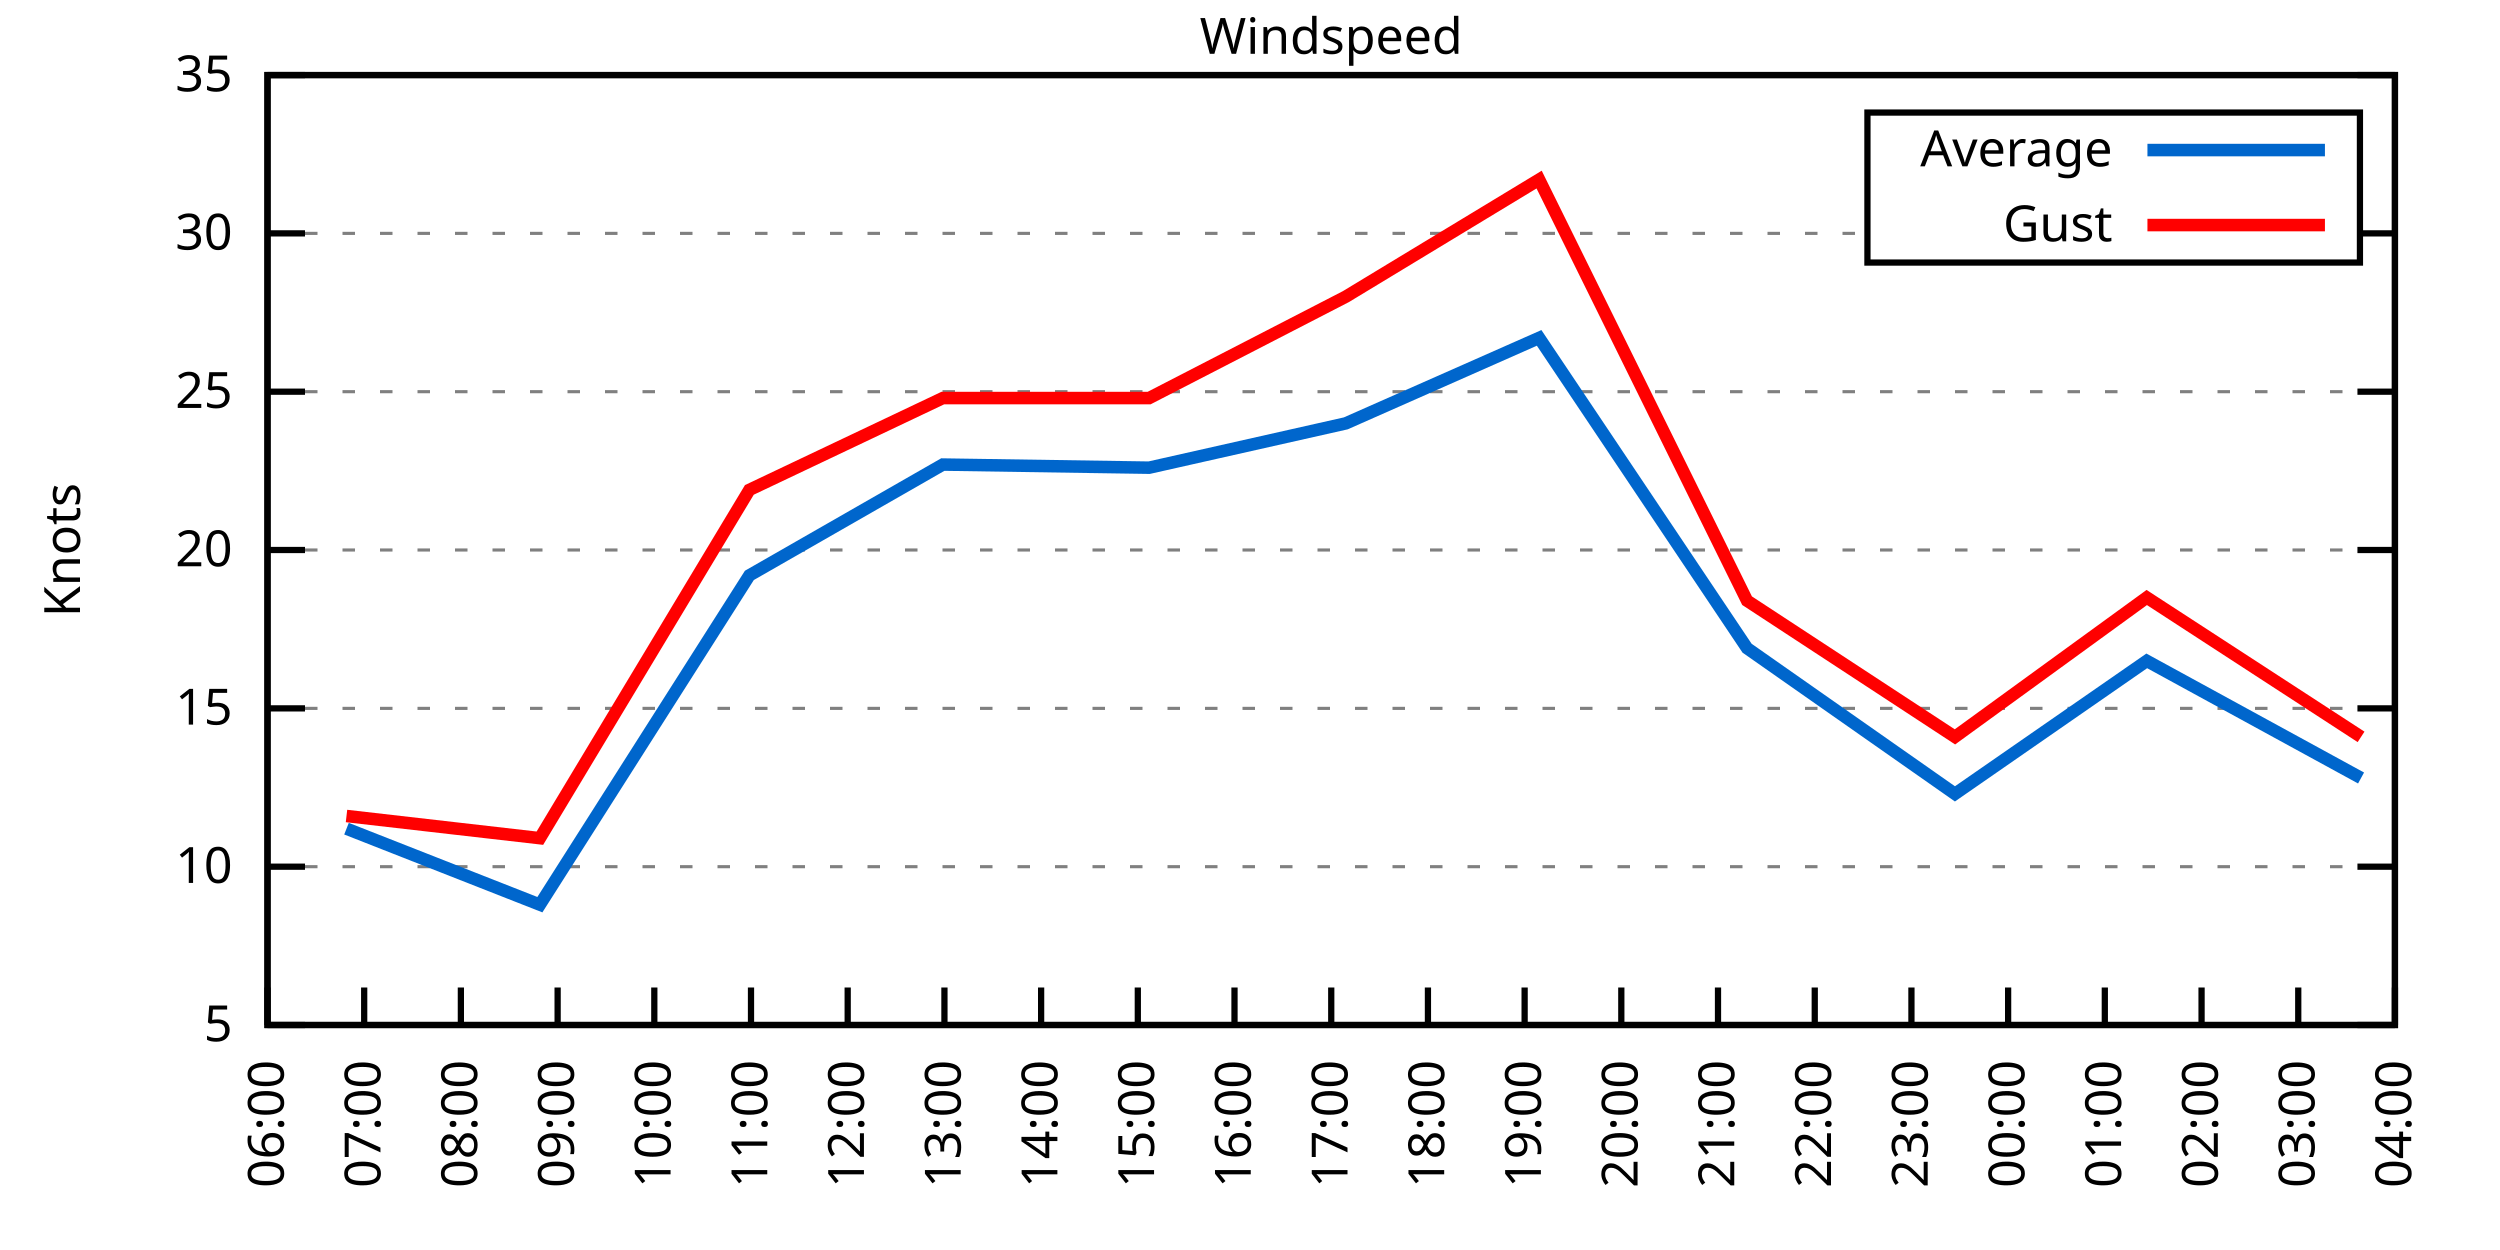
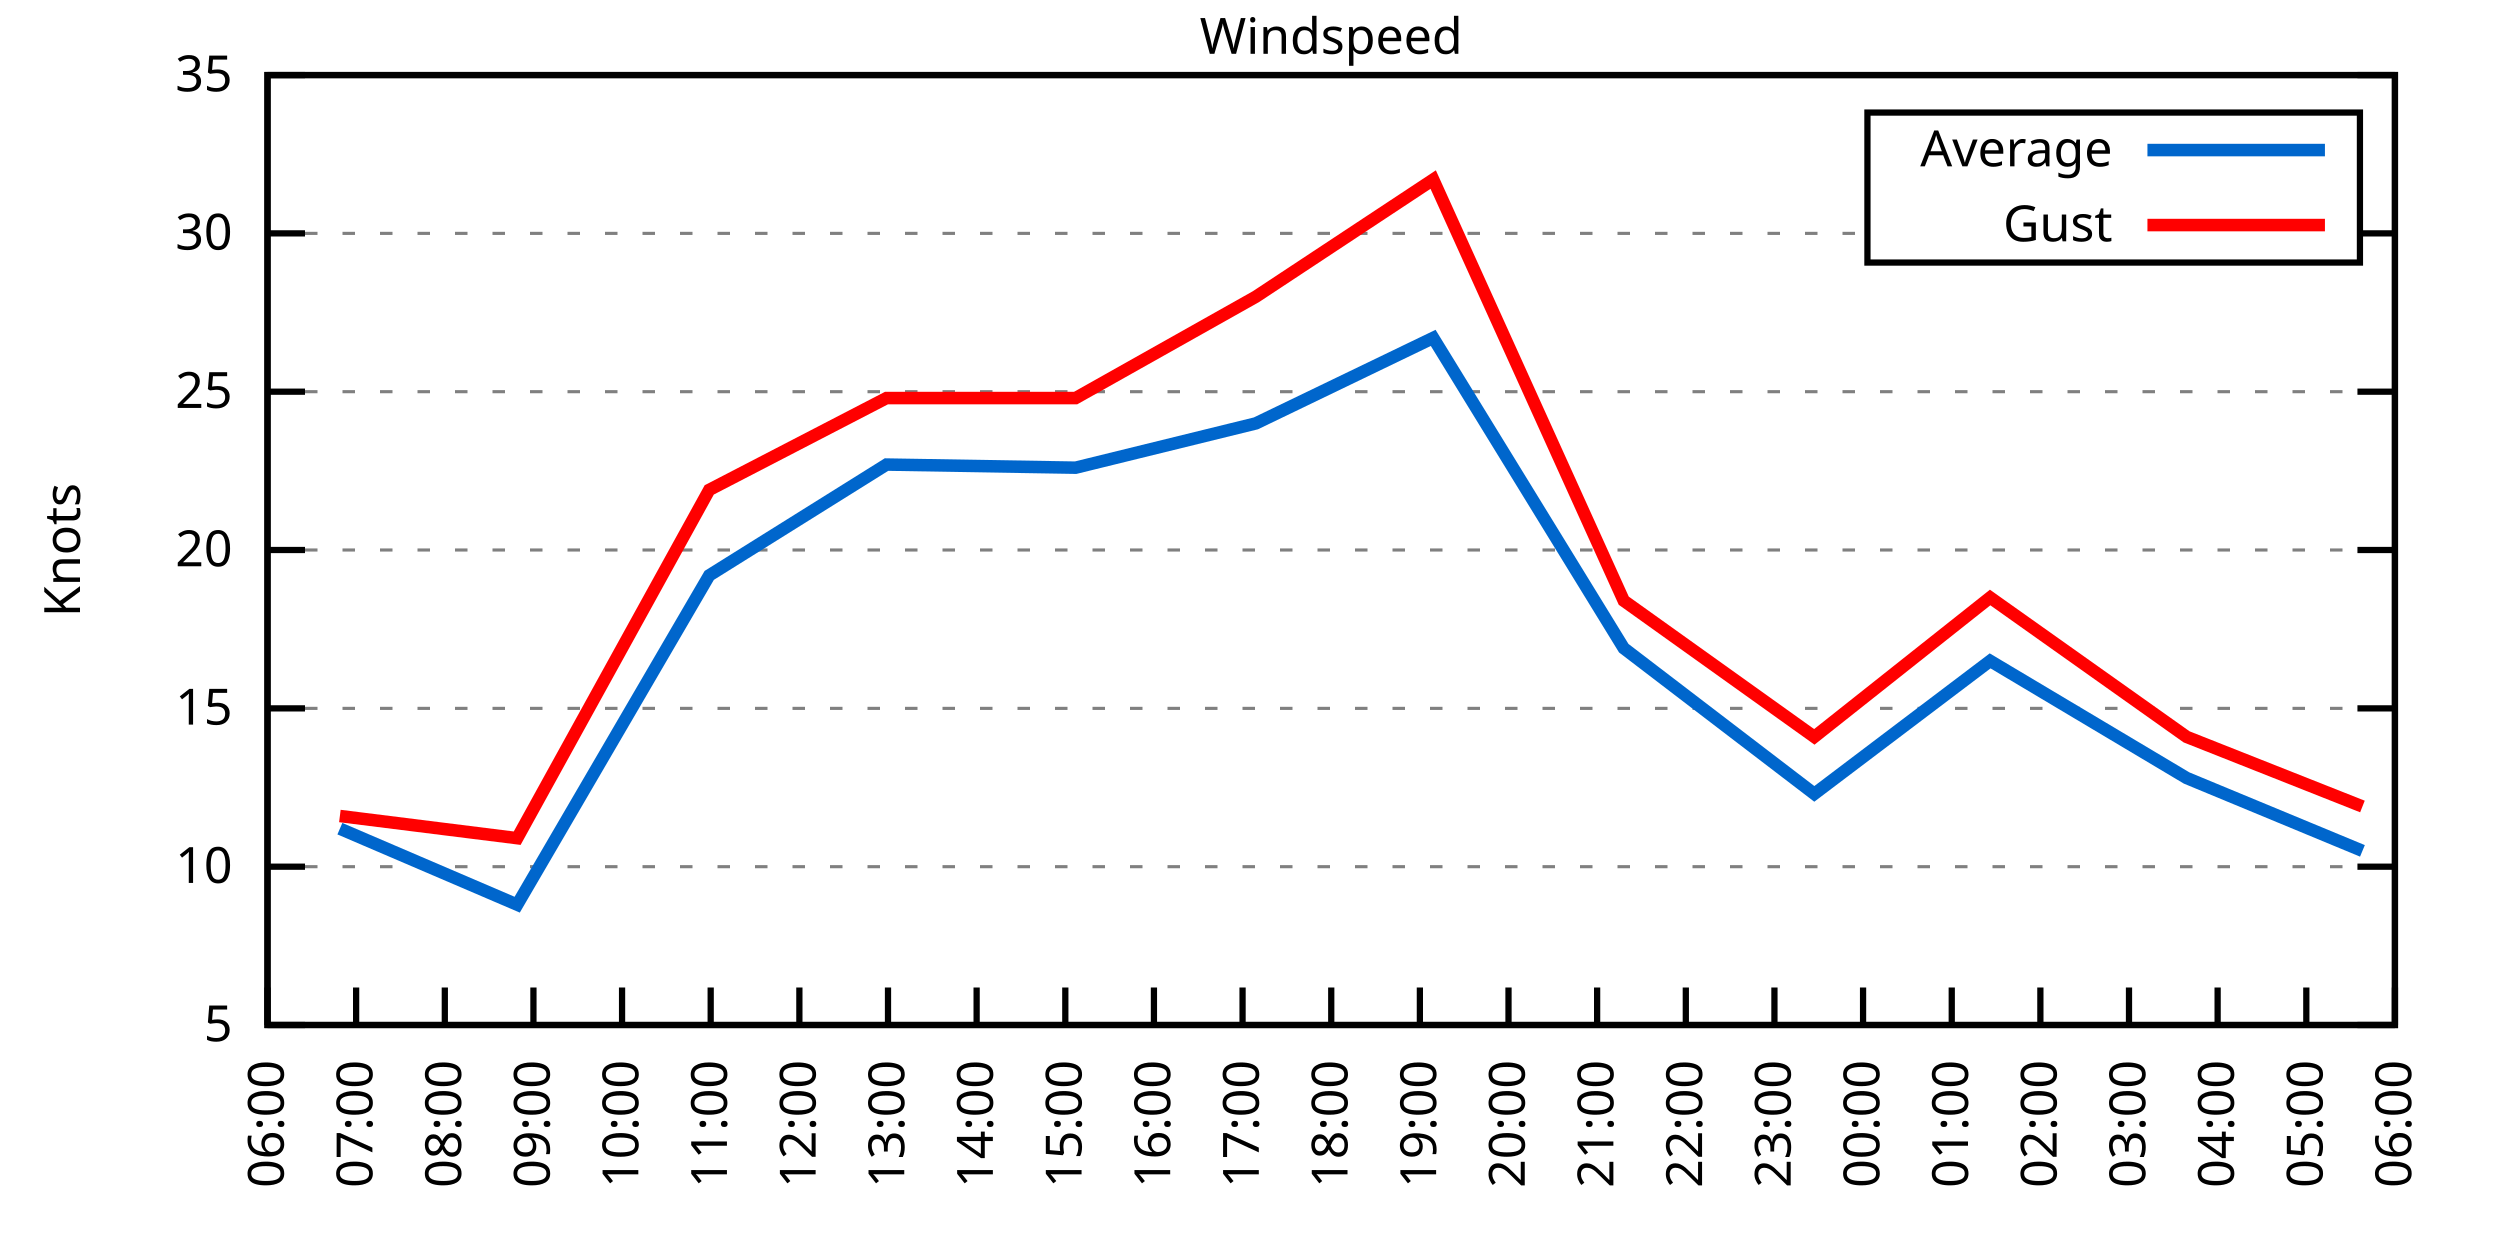
<svg xmlns="http://www.w3.org/2000/svg" xmlns:xlink="http://www.w3.org/1999/xlink" width="400" height="200" viewBox="0 0 400 200">
  <g id="gnuplot_canvas">
    <rect x="0" y="0" width="400" height="200" fill="none" />
    <defs>
      <circle id="gpDot" r="0.5" stroke-width="0.5" stroke="currentColor" />
      <path id="gpPt0" stroke-width="0.333" stroke="currentColor" d="M-1,0 h2 M0,-1 v2" />
      <path id="gpPt1" stroke-width="0.333" stroke="currentColor" d="M-1,-1 L1,1 M1,-1 L-1,1" />
      <path id="gpPt2" stroke-width="0.333" stroke="currentColor" d="M-1,0 L1,0 M0,-1 L0,1 M-1,-1 L1,1 M-1,1 L1,-1" />
      <rect id="gpPt3" stroke-width="0.333" stroke="currentColor" x="-1" y="-1" width="2" height="2" />
      <rect id="gpPt4" stroke-width="0.333" stroke="currentColor" fill="currentColor" x="-1" y="-1" width="2" height="2" />
      <circle id="gpPt5" stroke-width="0.333" stroke="currentColor" cx="0" cy="0" r="1" />
      <use xlink:href="#gpPt5" id="gpPt6" fill="currentColor" stroke="none" />
      <path id="gpPt7" stroke-width="0.333" stroke="currentColor" d="M0,-1.33 L-1.33,0.67 L1.33,0.67 z" />
      <use xlink:href="#gpPt7" id="gpPt8" fill="currentColor" stroke="none" />
      <use xlink:href="#gpPt7" id="gpPt9" stroke="currentColor" transform="rotate(180)" />
      <use xlink:href="#gpPt9" id="gpPt10" fill="currentColor" stroke="none" />
      <use xlink:href="#gpPt3" id="gpPt11" stroke="currentColor" transform="rotate(45)" />
      <use xlink:href="#gpPt11" id="gpPt12" fill="currentColor" stroke="none" />
      <path id="gpPt13" stroke-width="0.333" stroke="currentColor" d="M0,1.330 L1.265,0.411 L0.782,-1.067 L-0.782,-1.076 L-1.265,0.411 z" />
      <use xlink:href="#gpPt13" id="gpPt14" fill="currentColor" stroke="none" />
      <filter id="textbox" filterUnits="objectBoundingBox" x="0" y="0" height="1" width="1">
        <feFlood flood-color="white" flood-opacity="1" result="bgnd" />
        <feComposite in="SourceGraphic" in2="bgnd" operator="atop" />
      </filter>
      <filter id="greybox" filterUnits="objectBoundingBox" x="0" y="0" height="1" width="1">
        <feFlood flood-color="lightgrey" flood-opacity="1" result="grey" />
        <feComposite in="SourceGraphic" in2="grey" operator="atop" />
      </filter>
    </defs>
    <g fill="none" color="white" stroke="currentColor" stroke-width="1.00" stroke-linecap="butt" stroke-linejoin="miter">
</g>
    <g fill="none" color="black" stroke="currentColor" stroke-width="1.00" stroke-linecap="butt" stroke-linejoin="miter">
      <g stroke="none" shape-rendering="crispEdges">
        <polygon fill="rgb(255, 255, 255)" points="42.80,164.00 383.18,164.00 383.18,12.02 42.80,12.02 " />
      </g>
    </g>
    <g fill="none" color="black" stroke="currentColor" stroke-width="1.00" stroke-linecap="butt" stroke-linejoin="miter">
</g>
    <g fill="none" color="black" stroke="black" stroke-width="0.50" stroke-linecap="butt" stroke-linejoin="miter">
</g>
    <g fill="none" color="gray" stroke="currentColor" stroke-width="0.50" stroke-linecap="butt" stroke-linejoin="miter">
      <path stroke="gray" stroke-dasharray="2,4" class="gridline" d="M42.80,164.00 L383.19,164.00  " />
    </g>
    <g fill="none" color="gray" stroke="gray" stroke-width="1.00" stroke-linecap="butt" stroke-linejoin="miter">
</g>
    <g fill="none" color="black" stroke="currentColor" stroke-width="1.00" stroke-linecap="butt" stroke-linejoin="miter">
      <path stroke="black" d="M42.80,164.00 L48.80,164.00 M383.19,164.00 L377.19,164.00  " />
      <g transform="translate(37.20,166.60)" stroke="none" fill="black" font-family="Sans" font-size="8.00" text-anchor="end">
        <text>
          <tspan font-family="Sans"> 5</tspan>
        </text>
      </g>
    </g>
    <g fill="none" color="black" stroke="currentColor" stroke-width="1.00" stroke-linecap="butt" stroke-linejoin="miter">
</g>
    <g fill="none" color="black" stroke="black" stroke-width="0.50" stroke-linecap="butt" stroke-linejoin="miter">
</g>
    <g fill="none" color="gray" stroke="currentColor" stroke-width="0.50" stroke-linecap="butt" stroke-linejoin="miter">
      <path stroke="gray" stroke-dasharray="2,4" class="gridline" d="M42.80,138.67 L383.19,138.67  " />
    </g>
    <g fill="none" color="gray" stroke="gray" stroke-width="1.00" stroke-linecap="butt" stroke-linejoin="miter">
</g>
    <g fill="none" color="black" stroke="currentColor" stroke-width="1.00" stroke-linecap="butt" stroke-linejoin="miter">
      <path stroke="black" d="M42.80,138.67 L48.80,138.67 M383.19,138.67 L377.19,138.67  " />
      <g transform="translate(37.20,141.27)" stroke="none" fill="black" font-family="Sans" font-size="8.00" text-anchor="end">
        <text>
          <tspan font-family="Sans"> 10</tspan>
        </text>
      </g>
    </g>
    <g fill="none" color="black" stroke="currentColor" stroke-width="1.00" stroke-linecap="butt" stroke-linejoin="miter">
</g>
    <g fill="none" color="black" stroke="black" stroke-width="0.50" stroke-linecap="butt" stroke-linejoin="miter">
</g>
    <g fill="none" color="gray" stroke="currentColor" stroke-width="0.50" stroke-linecap="butt" stroke-linejoin="miter">
      <path stroke="gray" stroke-dasharray="2,4" class="gridline" d="M42.80,113.34 L383.19,113.34  " />
    </g>
    <g fill="none" color="gray" stroke="gray" stroke-width="1.00" stroke-linecap="butt" stroke-linejoin="miter">
</g>
    <g fill="none" color="black" stroke="currentColor" stroke-width="1.00" stroke-linecap="butt" stroke-linejoin="miter">
      <path stroke="black" d="M42.80,113.34 L48.80,113.34 M383.19,113.34 L377.19,113.34  " />
      <g transform="translate(37.20,115.94)" stroke="none" fill="black" font-family="Sans" font-size="8.00" text-anchor="end">
        <text>
          <tspan font-family="Sans"> 15</tspan>
        </text>
      </g>
    </g>
    <g fill="none" color="black" stroke="currentColor" stroke-width="1.00" stroke-linecap="butt" stroke-linejoin="miter">
</g>
    <g fill="none" color="black" stroke="black" stroke-width="0.50" stroke-linecap="butt" stroke-linejoin="miter">
</g>
    <g fill="none" color="gray" stroke="currentColor" stroke-width="0.50" stroke-linecap="butt" stroke-linejoin="miter">
      <path stroke="gray" stroke-dasharray="2,4" class="gridline" d="M42.80,88.00 L383.19,88.00  " />
    </g>
    <g fill="none" color="gray" stroke="gray" stroke-width="1.00" stroke-linecap="butt" stroke-linejoin="miter">
</g>
    <g fill="none" color="black" stroke="currentColor" stroke-width="1.00" stroke-linecap="butt" stroke-linejoin="miter">
      <path stroke="black" d="M42.80,88.00 L48.80,88.00 M383.19,88.00 L377.19,88.00  " />
      <g transform="translate(37.20,90.60)" stroke="none" fill="black" font-family="Sans" font-size="8.00" text-anchor="end">
        <text>
          <tspan font-family="Sans"> 20</tspan>
        </text>
      </g>
    </g>
    <g fill="none" color="black" stroke="currentColor" stroke-width="1.00" stroke-linecap="butt" stroke-linejoin="miter">
</g>
    <g fill="none" color="black" stroke="black" stroke-width="0.50" stroke-linecap="butt" stroke-linejoin="miter">
</g>
    <g fill="none" color="gray" stroke="currentColor" stroke-width="0.50" stroke-linecap="butt" stroke-linejoin="miter">
      <path stroke="gray" stroke-dasharray="2,4" class="gridline" d="M42.80,62.67 L383.19,62.67  " />
    </g>
    <g fill="none" color="gray" stroke="gray" stroke-width="1.00" stroke-linecap="butt" stroke-linejoin="miter">
</g>
    <g fill="none" color="black" stroke="currentColor" stroke-width="1.00" stroke-linecap="butt" stroke-linejoin="miter">
      <path stroke="black" d="M42.80,62.67 L48.80,62.67 M383.19,62.67 L377.19,62.67  " />
      <g transform="translate(37.20,65.27)" stroke="none" fill="black" font-family="Sans" font-size="8.00" text-anchor="end">
        <text>
          <tspan font-family="Sans"> 25</tspan>
        </text>
      </g>
    </g>
    <g fill="none" color="black" stroke="currentColor" stroke-width="1.00" stroke-linecap="butt" stroke-linejoin="miter">
</g>
    <g fill="none" color="black" stroke="black" stroke-width="0.50" stroke-linecap="butt" stroke-linejoin="miter">
</g>
    <g fill="none" color="gray" stroke="currentColor" stroke-width="0.50" stroke-linecap="butt" stroke-linejoin="miter">
      <path stroke="gray" stroke-dasharray="2,4" class="gridline" d="M42.80,37.34 L298.79,37.34 M377.59,37.34 L383.19,37.34  " />
    </g>
    <g fill="none" color="gray" stroke="gray" stroke-width="1.00" stroke-linecap="butt" stroke-linejoin="miter">
</g>
    <g fill="none" color="black" stroke="currentColor" stroke-width="1.00" stroke-linecap="butt" stroke-linejoin="miter">
      <path stroke="black" d="M42.80,37.34 L48.80,37.34 M383.19,37.34 L377.19,37.34  " />
      <g transform="translate(37.20,39.94)" stroke="none" fill="black" font-family="Sans" font-size="8.00" text-anchor="end">
        <text>
          <tspan font-family="Sans"> 30</tspan>
        </text>
      </g>
    </g>
    <g fill="none" color="black" stroke="currentColor" stroke-width="1.00" stroke-linecap="butt" stroke-linejoin="miter">
</g>
    <g fill="none" color="black" stroke="black" stroke-width="0.50" stroke-linecap="butt" stroke-linejoin="miter">
</g>
    <g fill="none" color="gray" stroke="currentColor" stroke-width="0.50" stroke-linecap="butt" stroke-linejoin="miter">
      <path stroke="gray" stroke-dasharray="2,4" class="gridline" d="M42.80,12.01 L383.19,12.01  " />
    </g>
    <g fill="none" color="gray" stroke="gray" stroke-width="1.00" stroke-linecap="butt" stroke-linejoin="miter">
</g>
    <g fill="none" color="black" stroke="currentColor" stroke-width="1.00" stroke-linecap="butt" stroke-linejoin="miter">
      <path stroke="black" d="M42.80,12.01 L48.80,12.01 M383.19,12.01 L377.19,12.01  " />
      <g transform="translate(37.20,14.61)" stroke="none" fill="black" font-family="Sans" font-size="8.00" text-anchor="end">
        <text>
          <tspan font-family="Sans"> 35</tspan>
        </text>
      </g>
    </g>
    <g fill="none" color="black" stroke="currentColor" stroke-width="1.00" stroke-linecap="butt" stroke-linejoin="miter">
      <path stroke="black" d="M42.80,164.00 L42.80,158.00  " />
      <g transform="translate(45.40,169.60) rotate(270.00)" stroke="none" fill="black" font-family="Sans" font-size="8.00" text-anchor="end">
        <text>
          <tspan font-family="Sans">06:00</tspan>
        </text>
      </g>
    </g>
    <g fill="none" color="black" stroke="currentColor" stroke-width="1.00" stroke-linecap="butt" stroke-linejoin="miter">
-       <path stroke="black" d="M58.27,164.00 L58.27,158.00  " />
-       <g transform="translate(60.87,169.60) rotate(270.00)" stroke="none" fill="black" font-family="Sans" font-size="8.00" text-anchor="end">
+       <path stroke="black" d="M56.98,164.00 L56.98,158.00  " />
+       <g transform="translate(59.58,169.60) rotate(270.00)" stroke="none" fill="black" font-family="Sans" font-size="8.00" text-anchor="end">
        <text>
          <tspan font-family="Sans">07:00</tspan>
        </text>
      </g>
    </g>
    <g fill="none" color="black" stroke="currentColor" stroke-width="1.00" stroke-linecap="butt" stroke-linejoin="miter">
-       <path stroke="black" d="M73.74,164.00 L73.74,158.00  " />
-       <g transform="translate(76.34,169.60) rotate(270.00)" stroke="none" fill="black" font-family="Sans" font-size="8.00" text-anchor="end">
+       <path stroke="black" d="M71.17,164.00 L71.17,158.00  " />
+       <g transform="translate(73.77,169.60) rotate(270.00)" stroke="none" fill="black" font-family="Sans" font-size="8.00" text-anchor="end">
        <text>
          <tspan font-family="Sans">08:00</tspan>
        </text>
      </g>
    </g>
    <g fill="none" color="black" stroke="currentColor" stroke-width="1.00" stroke-linecap="butt" stroke-linejoin="miter">
-       <path stroke="black" d="M89.22,164.00 L89.22,158.00  " />
-       <g transform="translate(91.82,169.60) rotate(270.00)" stroke="none" fill="black" font-family="Sans" font-size="8.00" text-anchor="end">
+       <path stroke="black" d="M85.35,164.00 L85.35,158.00  " />
+       <g transform="translate(87.95,169.60) rotate(270.00)" stroke="none" fill="black" font-family="Sans" font-size="8.00" text-anchor="end">
        <text>
          <tspan font-family="Sans">09:00</tspan>
        </text>
      </g>
    </g>
    <g fill="none" color="black" stroke="currentColor" stroke-width="1.00" stroke-linecap="butt" stroke-linejoin="miter">
-       <path stroke="black" d="M104.69,164.00 L104.69,158.00  " />
-       <g transform="translate(107.29,169.60) rotate(270.00)" stroke="none" fill="black" font-family="Sans" font-size="8.00" text-anchor="end">
+       <path stroke="black" d="M99.53,164.00 L99.53,158.00  " />
+       <g transform="translate(102.13,169.60) rotate(270.00)" stroke="none" fill="black" font-family="Sans" font-size="8.00" text-anchor="end">
        <text>
          <tspan font-family="Sans">10:00</tspan>
        </text>
      </g>
    </g>
    <g fill="none" color="black" stroke="currentColor" stroke-width="1.00" stroke-linecap="butt" stroke-linejoin="miter">
-       <path stroke="black" d="M120.16,164.00 L120.16,158.00  " />
-       <g transform="translate(122.76,169.60) rotate(270.00)" stroke="none" fill="black" font-family="Sans" font-size="8.00" text-anchor="end">
+       <path stroke="black" d="M113.71,164.00 L113.71,158.00  " />
+       <g transform="translate(116.31,169.60) rotate(270.00)" stroke="none" fill="black" font-family="Sans" font-size="8.00" text-anchor="end">
        <text>
          <tspan font-family="Sans">11:00</tspan>
        </text>
      </g>
    </g>
    <g fill="none" color="black" stroke="currentColor" stroke-width="1.00" stroke-linecap="butt" stroke-linejoin="miter">
-       <path stroke="black" d="M135.63,164.00 L135.63,158.00  " />
-       <g transform="translate(138.23,169.60) rotate(270.00)" stroke="none" fill="black" font-family="Sans" font-size="8.00" text-anchor="end">
+       <path stroke="black" d="M127.90,164.00 L127.90,158.00  " />
+       <g transform="translate(130.50,169.60) rotate(270.00)" stroke="none" fill="black" font-family="Sans" font-size="8.00" text-anchor="end">
        <text>
          <tspan font-family="Sans">12:00</tspan>
        </text>
      </g>
    </g>
    <g fill="none" color="black" stroke="currentColor" stroke-width="1.00" stroke-linecap="butt" stroke-linejoin="miter">
-       <path stroke="black" d="M151.11,164.00 L151.11,158.00  " />
-       <g transform="translate(153.71,169.60) rotate(270.00)" stroke="none" fill="black" font-family="Sans" font-size="8.00" text-anchor="end">
+       <path stroke="black" d="M142.08,164.00 L142.08,158.00  " />
+       <g transform="translate(144.68,169.60) rotate(270.00)" stroke="none" fill="black" font-family="Sans" font-size="8.00" text-anchor="end">
        <text>
          <tspan font-family="Sans">13:00</tspan>
        </text>
      </g>
    </g>
    <g fill="none" color="black" stroke="currentColor" stroke-width="1.00" stroke-linecap="butt" stroke-linejoin="miter">
-       <path stroke="black" d="M166.58,164.00 L166.58,158.00  " />
-       <g transform="translate(169.18,169.60) rotate(270.00)" stroke="none" fill="black" font-family="Sans" font-size="8.00" text-anchor="end">
+       <path stroke="black" d="M156.26,164.00 L156.26,158.00  " />
+       <g transform="translate(158.86,169.60) rotate(270.00)" stroke="none" fill="black" font-family="Sans" font-size="8.00" text-anchor="end">
        <text>
          <tspan font-family="Sans">14:00</tspan>
        </text>
      </g>
    </g>
    <g fill="none" color="black" stroke="currentColor" stroke-width="1.00" stroke-linecap="butt" stroke-linejoin="miter">
-       <path stroke="black" d="M182.05,164.00 L182.05,158.00  " />
-       <g transform="translate(184.65,169.60) rotate(270.00)" stroke="none" fill="black" font-family="Sans" font-size="8.00" text-anchor="end">
+       <path stroke="black" d="M170.45,164.00 L170.45,158.00  " />
+       <g transform="translate(173.05,169.60) rotate(270.00)" stroke="none" fill="black" font-family="Sans" font-size="8.00" text-anchor="end">
        <text>
          <tspan font-family="Sans">15:00</tspan>
        </text>
      </g>
    </g>
    <g fill="none" color="black" stroke="currentColor" stroke-width="1.00" stroke-linecap="butt" stroke-linejoin="miter">
-       <path stroke="black" d="M197.52,164.00 L197.52,158.00  " />
-       <g transform="translate(200.12,169.60) rotate(270.00)" stroke="none" fill="black" font-family="Sans" font-size="8.00" text-anchor="end">
+       <path stroke="black" d="M184.63,164.00 L184.63,158.00  " />
+       <g transform="translate(187.23,169.60) rotate(270.00)" stroke="none" fill="black" font-family="Sans" font-size="8.00" text-anchor="end">
        <text>
          <tspan font-family="Sans">16:00</tspan>
+         </text>
+       </g>
+     </g>
+     <g fill="none" color="black" stroke="currentColor" stroke-width="1.00" stroke-linecap="butt" stroke-linejoin="miter">
+       <path stroke="black" d="M198.81,164.00 L198.81,158.00  " />
+       <g transform="translate(201.41,169.60) rotate(270.00)" stroke="none" fill="black" font-family="Sans" font-size="8.00" text-anchor="end">
+         <text>
+           <tspan font-family="Sans">17:00</tspan>
        </text>
      </g>
    </g>
    <g fill="none" color="black" stroke="currentColor" stroke-width="1.00" stroke-linecap="butt" stroke-linejoin="miter">
      <path stroke="black" d="M213.00,164.00 L213.00,158.00  " />
      <g transform="translate(215.60,169.60) rotate(270.00)" stroke="none" fill="black" font-family="Sans" font-size="8.00" text-anchor="end">
        <text>
-           <tspan font-family="Sans">17:00</tspan>
-         </text>
-       </g>
-     </g>
-     <g fill="none" color="black" stroke="currentColor" stroke-width="1.00" stroke-linecap="butt" stroke-linejoin="miter">
-       <path stroke="black" d="M228.47,164.00 L228.47,158.00  " />
-       <g transform="translate(231.07,169.60) rotate(270.00)" stroke="none" fill="black" font-family="Sans" font-size="8.00" text-anchor="end">
-         <text>
          <tspan font-family="Sans">18:00</tspan>
        </text>
      </g>
    </g>
    <g fill="none" color="black" stroke="currentColor" stroke-width="1.00" stroke-linecap="butt" stroke-linejoin="miter">
-       <path stroke="black" d="M243.94,164.00 L243.94,158.00  " />
-       <g transform="translate(246.54,169.60) rotate(270.00)" stroke="none" fill="black" font-family="Sans" font-size="8.00" text-anchor="end">
+       <path stroke="black" d="M227.18,164.00 L227.18,158.00  " />
+       <g transform="translate(229.78,169.60) rotate(270.00)" stroke="none" fill="black" font-family="Sans" font-size="8.00" text-anchor="end">
        <text>
          <tspan font-family="Sans">19:00</tspan>
        </text>
      </g>
    </g>
    <g fill="none" color="black" stroke="currentColor" stroke-width="1.00" stroke-linecap="butt" stroke-linejoin="miter">
-       <path stroke="black" d="M259.41,164.00 L259.41,158.00  " />
-       <g transform="translate(262.01,169.60) rotate(270.00)" stroke="none" fill="black" font-family="Sans" font-size="8.00" text-anchor="end">
+       <path stroke="black" d="M241.36,164.00 L241.36,158.00  " />
+       <g transform="translate(243.96,169.60) rotate(270.00)" stroke="none" fill="black" font-family="Sans" font-size="8.00" text-anchor="end">
        <text>
          <tspan font-family="Sans">20:00</tspan>
        </text>
      </g>
    </g>
    <g fill="none" color="black" stroke="currentColor" stroke-width="1.00" stroke-linecap="butt" stroke-linejoin="miter">
-       <path stroke="black" d="M274.88,164.00 L274.88,158.00  " />
-       <g transform="translate(277.48,169.60) rotate(270.00)" stroke="none" fill="black" font-family="Sans" font-size="8.00" text-anchor="end">
+       <path stroke="black" d="M255.54,164.00 L255.54,158.00  " />
+       <g transform="translate(258.14,169.60) rotate(270.00)" stroke="none" fill="black" font-family="Sans" font-size="8.00" text-anchor="end">
        <text>
          <tspan font-family="Sans">21:00</tspan>
        </text>
      </g>
    </g>
    <g fill="none" color="black" stroke="currentColor" stroke-width="1.00" stroke-linecap="butt" stroke-linejoin="miter">
-       <path stroke="black" d="M290.36,164.00 L290.36,158.00  " />
-       <g transform="translate(292.96,169.60) rotate(270.00)" stroke="none" fill="black" font-family="Sans" font-size="8.00" text-anchor="end">
+       <path stroke="black" d="M269.73,164.00 L269.73,158.00  " />
+       <g transform="translate(272.33,169.60) rotate(270.00)" stroke="none" fill="black" font-family="Sans" font-size="8.00" text-anchor="end">
        <text>
          <tspan font-family="Sans">22:00</tspan>
        </text>
      </g>
    </g>
    <g fill="none" color="black" stroke="currentColor" stroke-width="1.00" stroke-linecap="butt" stroke-linejoin="miter">
-       <path stroke="black" d="M305.83,164.00 L305.83,158.00  " />
-       <g transform="translate(308.43,169.60) rotate(270.00)" stroke="none" fill="black" font-family="Sans" font-size="8.00" text-anchor="end">
+       <path stroke="black" d="M283.91,164.00 L283.91,158.00  " />
+       <g transform="translate(286.51,169.60) rotate(270.00)" stroke="none" fill="black" font-family="Sans" font-size="8.00" text-anchor="end">
        <text>
          <tspan font-family="Sans">23:00</tspan>
        </text>
      </g>
    </g>
    <g fill="none" color="black" stroke="currentColor" stroke-width="1.00" stroke-linecap="butt" stroke-linejoin="miter">
-       <path stroke="black" d="M321.30,164.00 L321.30,158.00  " />
-       <g transform="translate(323.90,169.60) rotate(270.00)" stroke="none" fill="black" font-family="Sans" font-size="8.00" text-anchor="end">
+       <path stroke="black" d="M298.09,164.00 L298.09,158.00  " />
+       <g transform="translate(300.69,169.60) rotate(270.00)" stroke="none" fill="black" font-family="Sans" font-size="8.00" text-anchor="end">
        <text>
          <tspan font-family="Sans">00:00</tspan>
        </text>
      </g>
    </g>
    <g fill="none" color="black" stroke="currentColor" stroke-width="1.00" stroke-linecap="butt" stroke-linejoin="miter">
-       <path stroke="black" d="M336.77,164.00 L336.77,158.00  " />
-       <g transform="translate(339.37,169.60) rotate(270.00)" stroke="none" fill="black" font-family="Sans" font-size="8.00" text-anchor="end">
+       <path stroke="black" d="M312.28,164.00 L312.28,158.00  " />
+       <g transform="translate(314.88,169.60) rotate(270.00)" stroke="none" fill="black" font-family="Sans" font-size="8.00" text-anchor="end">
        <text>
          <tspan font-family="Sans">01:00</tspan>
        </text>
      </g>
    </g>
    <g fill="none" color="black" stroke="currentColor" stroke-width="1.00" stroke-linecap="butt" stroke-linejoin="miter">
-       <path stroke="black" d="M352.25,164.00 L352.25,158.00  " />
-       <g transform="translate(354.85,169.60) rotate(270.00)" stroke="none" fill="black" font-family="Sans" font-size="8.00" text-anchor="end">
+       <path stroke="black" d="M326.46,164.00 L326.46,158.00  " />
+       <g transform="translate(329.06,169.60) rotate(270.00)" stroke="none" fill="black" font-family="Sans" font-size="8.00" text-anchor="end">
        <text>
          <tspan font-family="Sans">02:00</tspan>
        </text>
      </g>
    </g>
    <g fill="none" color="black" stroke="currentColor" stroke-width="1.00" stroke-linecap="butt" stroke-linejoin="miter">
-       <path stroke="black" d="M367.72,164.00 L367.72,158.00  " />
-       <g transform="translate(370.32,169.60) rotate(270.00)" stroke="none" fill="black" font-family="Sans" font-size="8.00" text-anchor="end">
+       <path stroke="black" d="M340.64,164.00 L340.64,158.00  " />
+       <g transform="translate(343.24,169.60) rotate(270.00)" stroke="none" fill="black" font-family="Sans" font-size="8.00" text-anchor="end">
        <text>
          <tspan font-family="Sans">03:00</tspan>
+         </text>
+       </g>
+     </g>
+     <g fill="none" color="black" stroke="currentColor" stroke-width="1.00" stroke-linecap="butt" stroke-linejoin="miter">
+       <path stroke="black" d="M354.82,164.00 L354.82,158.00  " />
+       <g transform="translate(357.42,169.60) rotate(270.00)" stroke="none" fill="black" font-family="Sans" font-size="8.00" text-anchor="end">
+         <text>
+           <tspan font-family="Sans">04:00</tspan>
+         </text>
+       </g>
+     </g>
+     <g fill="none" color="black" stroke="currentColor" stroke-width="1.00" stroke-linecap="butt" stroke-linejoin="miter">
+       <path stroke="black" d="M369.01,164.00 L369.01,158.00  " />
+       <g transform="translate(371.61,169.60) rotate(270.00)" stroke="none" fill="black" font-family="Sans" font-size="8.00" text-anchor="end">
+         <text>
+           <tspan font-family="Sans">05:00</tspan>
        </text>
      </g>
    </g>
    <g fill="none" color="black" stroke="currentColor" stroke-width="1.00" stroke-linecap="butt" stroke-linejoin="miter">
      <path stroke="black" d="M383.19,164.00 L383.19,158.00  " />
      <g transform="translate(385.79,169.60) rotate(270.00)" stroke="none" fill="black" font-family="Sans" font-size="8.00" text-anchor="end">
        <text>
-           <tspan font-family="Sans">04:00</tspan>
+           <tspan font-family="Sans">06:00</tspan>
        </text>
      </g>
    </g>
    <g fill="none" color="black" stroke="currentColor" stroke-width="1.00" stroke-linecap="butt" stroke-linejoin="miter">
</g>
    <g fill="none" color="black" stroke="currentColor" stroke-width="1.00" stroke-linecap="butt" stroke-linejoin="miter">
      <path stroke="black" d="M42.80,12.01 L42.80,164.00 L383.19,164.00 L383.19,12.01 L42.80,12.01 Z  " />
    </g>
    <g fill="none" color="black" stroke="currentColor" stroke-width="1.00" stroke-linecap="butt" stroke-linejoin="miter">
</g>
    <g fill="none" color="black" stroke="currentColor" stroke-width="1.00" stroke-linecap="butt" stroke-linejoin="miter">
      <path stroke="black" d="M298.79,42.01 L298.79,18.01 L377.59,18.01 L377.59,42.01 L298.79,42.01 Z  " />
    </g>
    <g id="Windspeed_plot_1">
      <g fill="none" color="white" stroke="black" stroke-width="2.00" stroke-linecap="butt" stroke-linejoin="miter">
</g>
      <g fill="none" color="black" stroke="currentColor" stroke-width="2.00" stroke-linecap="butt" stroke-linejoin="miter">
        <g transform="translate(337.99,26.61)" stroke="none" fill="black" font-family="Sans" font-size="8.00" text-anchor="end">
          <text>
            <tspan font-family="Sans">Average</tspan>
          </text>
        </g>
      </g>
      <g fill="none" color="black" stroke="currentColor" stroke-width="2.00" stroke-linecap="butt" stroke-linejoin="miter">
-         <path stroke="rgb(  0, 102, 204)" d="M343.59,24.01 L371.99,24.01 M55.44,132.59 L86.38,144.75 L119.90,92.06 L150.85,74.33 L183.86,74.83 L215.32,67.74   L246.26,54.06 L279.53,103.71 L312.79,127.02 L343.48,105.74 L377.77,124.48  " />
+         <path stroke="rgb(  0, 102, 204)" d="M343.59,24.01 L371.99,24.01 M54.38,132.59 L82.75,144.75 L113.48,92.06 L141.84,74.33 L172.10,74.83 L200.94,67.74   L229.31,54.06 L259.80,103.71 L290.29,127.02 L318.42,105.74 L349.86,124.48 L377.99,136.14  " />
      </g>
    </g>
    <g id="Windspeed_plot_2">
      <g fill="none" color="black" stroke="currentColor" stroke-width="2.00" stroke-linecap="butt" stroke-linejoin="miter">
        <g transform="translate(337.99,38.61)" stroke="none" fill="black" font-family="Sans" font-size="8.00" text-anchor="end">
          <text>
            <tspan font-family="Sans">Gust</tspan>
          </text>
        </g>
      </g>
      <g fill="none" color="black" stroke="currentColor" stroke-width="2.00" stroke-linecap="butt" stroke-linejoin="miter">
-         <path stroke="rgb(255,   0,   0)" d="M343.59,36.01 L371.99,36.01 M55.44,130.56 L86.38,134.11 L119.90,78.38 L150.85,63.69 L183.86,63.69 L215.32,47.47   L246.26,28.73 L279.53,96.11 L312.79,117.90 L343.48,95.60 L377.77,117.90  " />
+         <path stroke="rgb(255,   0,   0)" d="M343.59,36.01 L371.99,36.01 M54.38,130.56 L82.75,134.11 L113.48,78.38 L141.84,63.69 L172.10,63.69 L200.94,47.47   L229.31,28.73 L259.80,96.11 L290.29,117.90 L318.42,95.60 L349.86,117.90 L377.99,129.04  " />
      </g>
    </g>
    <g fill="none" color="black" stroke="currentColor" stroke-width="2.00" stroke-linecap="butt" stroke-linejoin="miter">
</g>
    <g fill="none" color="black" stroke="black" stroke-width="1.00" stroke-linecap="butt" stroke-linejoin="miter">
</g>
    <g fill="none" color="black" stroke="currentColor" stroke-width="1.00" stroke-linecap="butt" stroke-linejoin="miter">
      <path stroke="black" d="M42.80,12.01 L42.80,164.00 L383.19,164.00 L383.19,12.01 L42.80,12.01 Z  " />
      <g transform="translate(12.80,88.01) rotate(270.00)" stroke="none" fill="black" font-family="Sans" font-size="8.00" text-anchor="middle">
        <text>
          <tspan font-family="Sans">Knots</tspan>
        </text>
      </g>
    </g>
    <g fill="none" color="black" stroke="currentColor" stroke-width="1.00" stroke-linecap="butt" stroke-linejoin="miter">
</g>
    <g fill="none" color="black" stroke="currentColor" stroke-width="1.00" stroke-linecap="butt" stroke-linejoin="miter">
      <g transform="translate(212.99,8.61)" stroke="none" fill="black" font-family="Sans" font-size="8.00" text-anchor="middle">
        <text>
          <tspan font-family="Sans">Windspeed</tspan>
        </text>
      </g>
    </g>
    <g fill="none" color="black" stroke="currentColor" stroke-width="1.00" stroke-linecap="butt" stroke-linejoin="miter">
</g>
  </g>
</svg>
